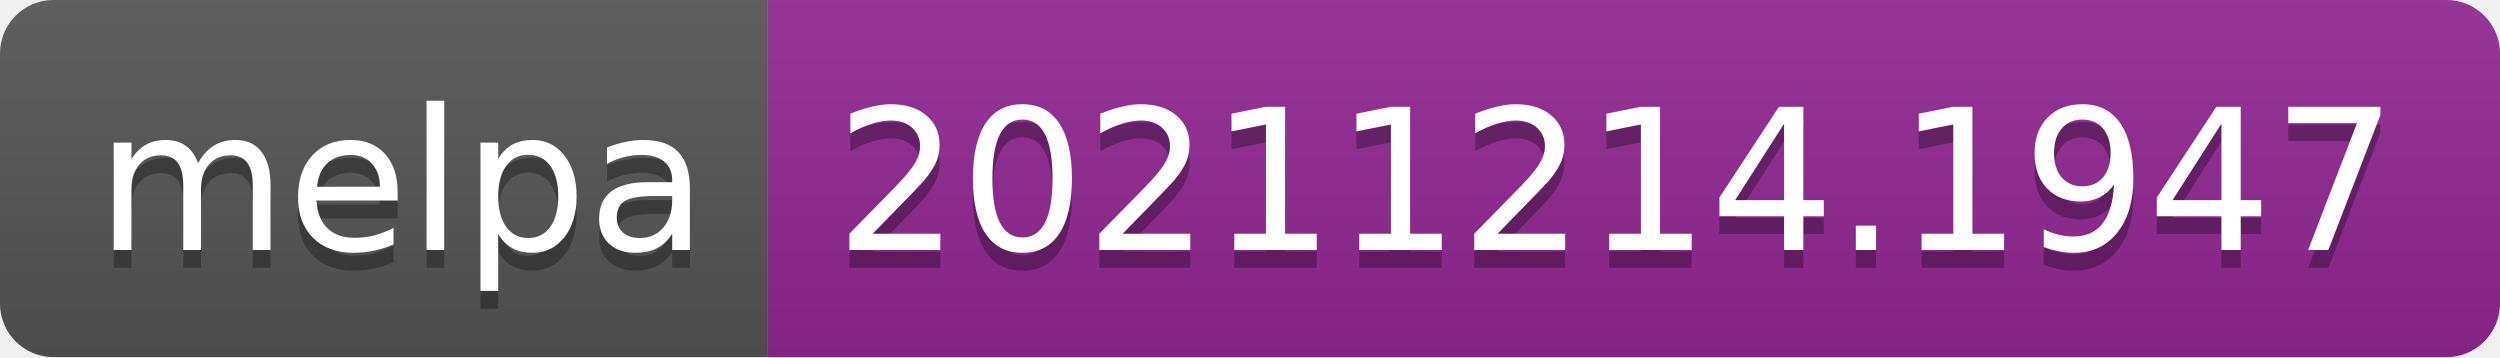
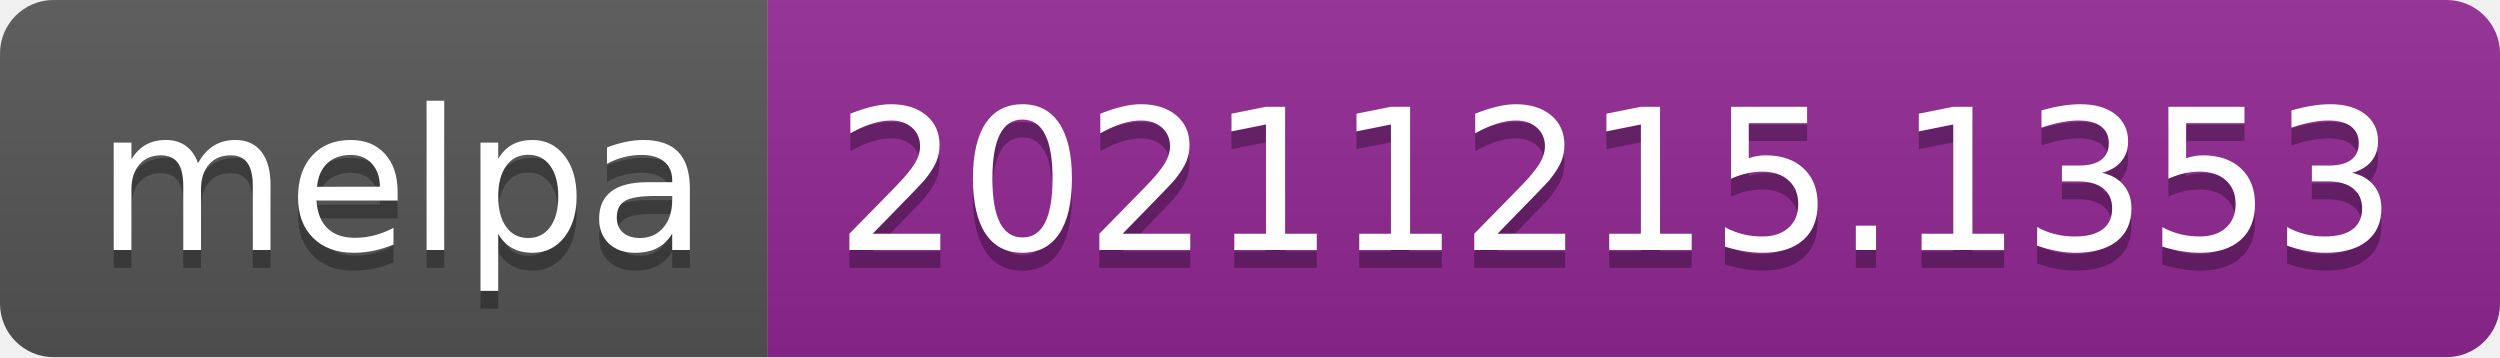
- <svg xmlns="http://www.w3.org/2000/svg" width="140" height="20" role="img" aria-label="melpa: 20211214.1947">
+ <svg xmlns="http://www.w3.org/2000/svg" width="140" height="20" role="img" aria-label="melpa: 20211215.1353">
  <linearGradient id="s" x2="0" y2="100%">
    <stop offset="0" stop-color="#bbb" stop-opacity=".1" />
    <stop offset="1" stop-opacity=".1" />
  </linearGradient>
  <clipPath id="r">
    <rect width="140" height="20" rx="3" fill="#fff" />
  </clipPath>
  <g clip-path="url(#r)">
    <rect width="43" height="20" fill="#555" />
    <rect x="43" width="97" height="20" fill="#922793" />
    <rect width="140" height="20" fill="url(#s)" />
  </g>
  <g fill="#fff" text-anchor="middle" font-family="Verdana,Geneva,DejaVu Sans,sans-serif" text-rendering="geometricPrecision" font-size="110">
    <text aria-hidden="true" x="225" y="150" fill="#010101" fill-opacity=".3" transform="scale(.1)" textLength="330">melpa</text>
    <text x="225" y="140" transform="scale(.1)" fill="#fff" textLength="330">melpa</text>
-     <text aria-hidden="true" x="905" y="150" fill="#010101" fill-opacity=".3" transform="scale(.1)" textLength="870">20211214.1947</text>
-     <text x="905" y="140" transform="scale(.1)" fill="#fff" textLength="870">20211214.1947</text>
+     <text aria-hidden="true" x="905" y="150" fill="#010101" fill-opacity=".3" transform="scale(.1)" textLength="870">20211215.1353</text>
+     <text x="905" y="140" transform="scale(.1)" fill="#fff" textLength="870">20211215.1353</text>
  </g>
</svg>
